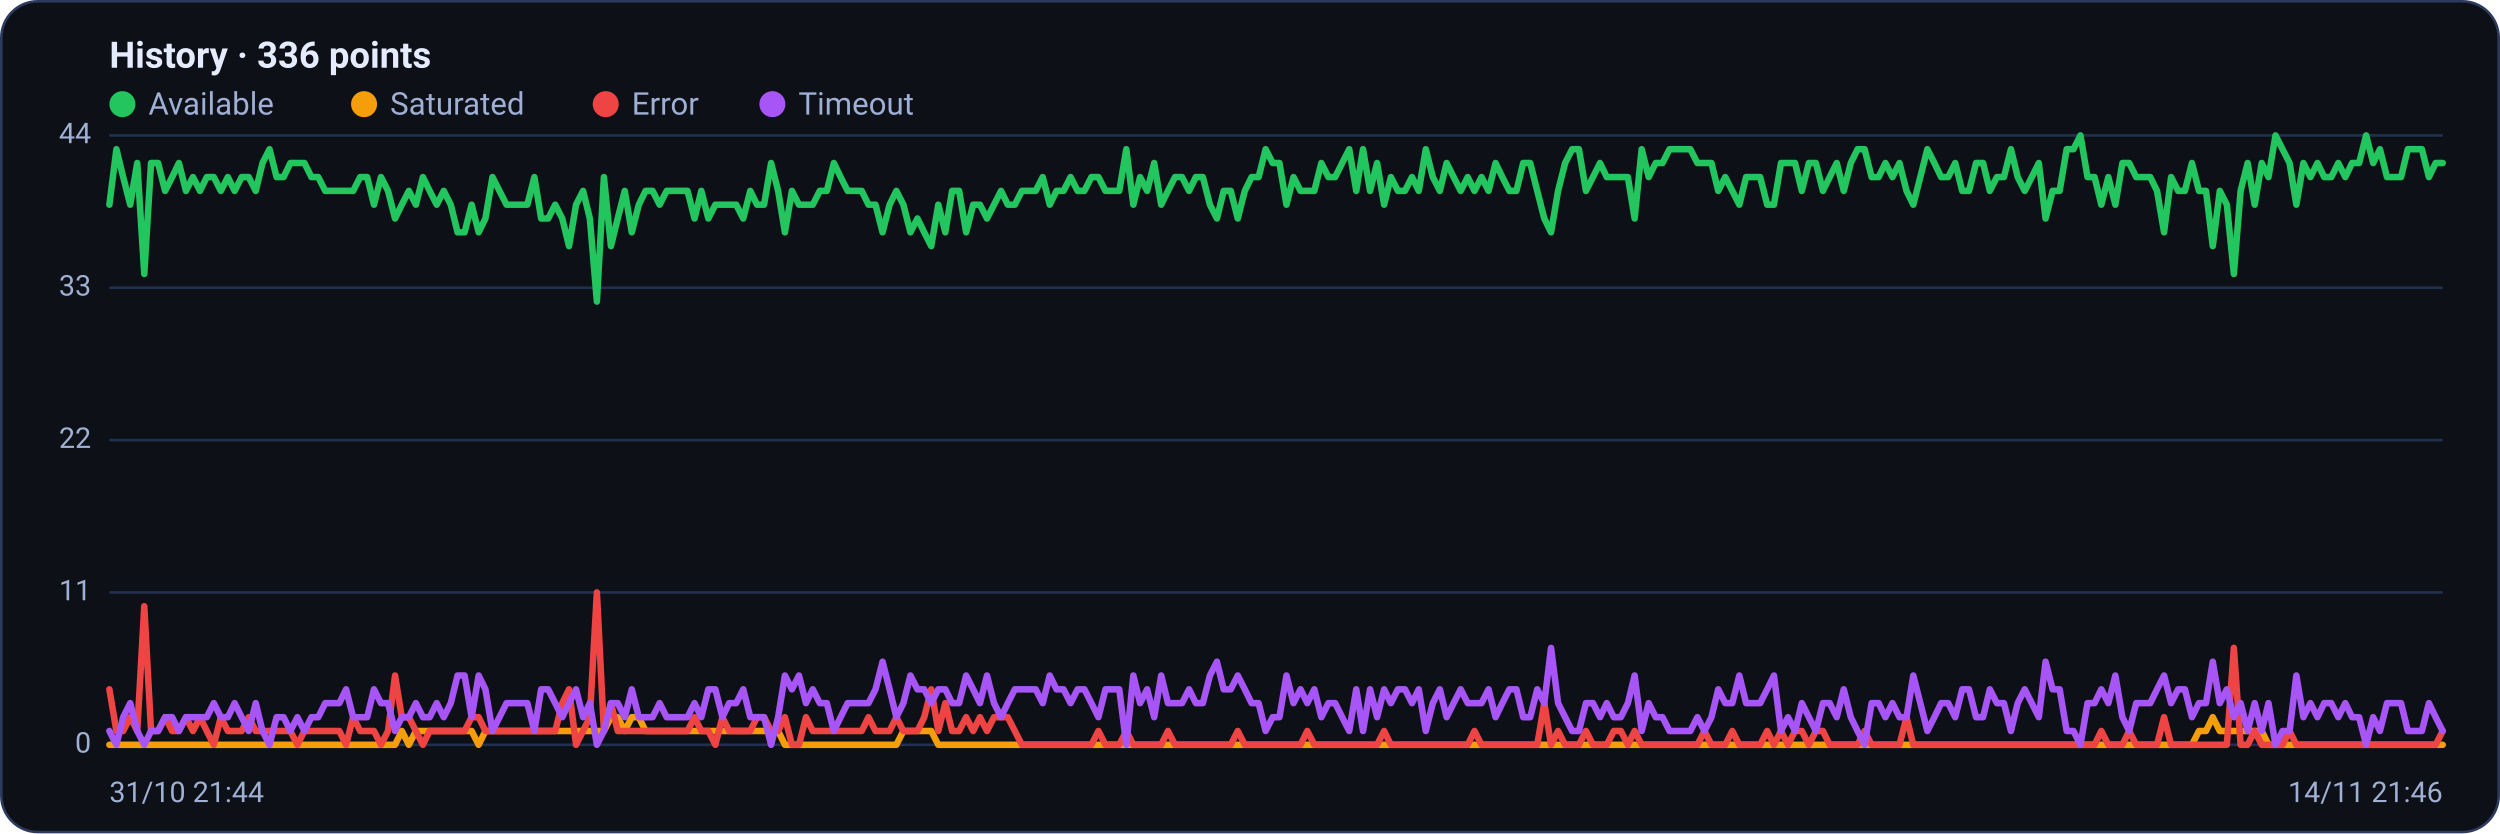
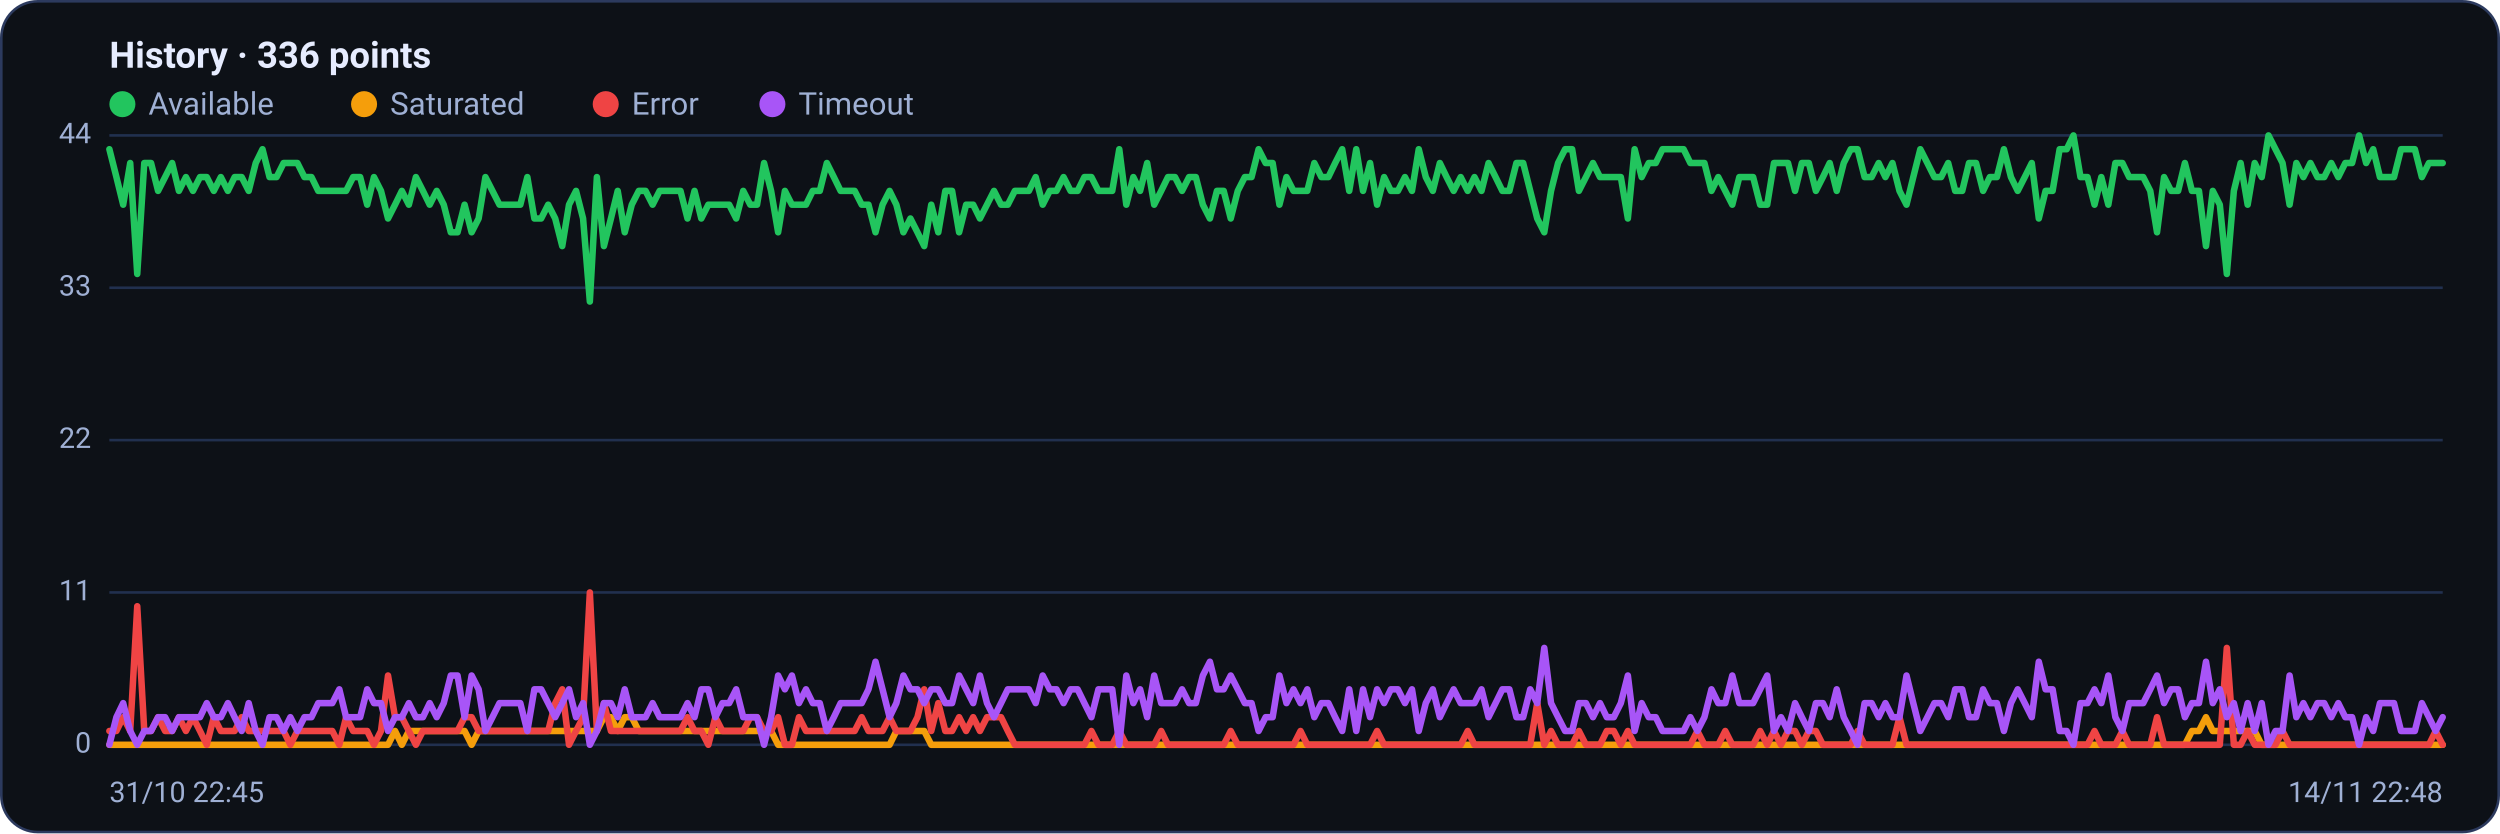
<svg xmlns="http://www.w3.org/2000/svg" viewBox="0 0 960 320" width="960" height="320" font-family="Segoe UI, system-ui, -apple-system, Roboto, Helvetica, Arial, sans-serif" role="img" aria-label="Availability history per region">
  <rect x="0.5" y="0.5" width="959" height="319" rx="14" fill="#0d1117" stroke="#2c3a5e" />
  <text x="42" y="26" font-size="14" font-weight="600" fill="#e6ecff">History · 336 points</text>
  <circle cx="47" cy="40" r="5" fill="#22c55e" />
  <text x="57" y="44" font-size="12" fill="#9fb0d4">Available</text>
  <circle cx="139.8" cy="40" r="5" fill="#f59e0b" />
  <text x="149.8" y="44" font-size="12" fill="#9fb0d4">Saturated</text>
  <circle cx="232.6" cy="40" r="5" fill="#ef4444" />
  <text x="242.6" y="44" font-size="12" fill="#9fb0d4">Error</text>
  <circle cx="296.6" cy="40" r="5" fill="#a855f7" />
  <text x="306.6" y="44" font-size="12" fill="#9fb0d4">Timeout</text>
  <line x1="42" y1="286.0" x2="938" y2="286.0" stroke="#21304f" stroke-width="1" />
  <text x="35" y="289.0" text-anchor="end" font-size="11" fill="#9fb0d4">0</text>
  <line x1="42" y1="227.5" x2="938" y2="227.5" stroke="#21304f" stroke-width="1" />
  <text x="35" y="230.5" text-anchor="end" font-size="11" fill="#9fb0d4">11</text>
  <line x1="42" y1="169.0" x2="938" y2="169.0" stroke="#21304f" stroke-width="1" />
  <text x="35" y="172.0" text-anchor="end" font-size="11" fill="#9fb0d4">22</text>
  <line x1="42" y1="110.5" x2="938" y2="110.5" stroke="#21304f" stroke-width="1" />
  <text x="35" y="113.5" text-anchor="end" font-size="11" fill="#9fb0d4">33</text>
  <line x1="42" y1="52.0" x2="938" y2="52.0" stroke="#21304f" stroke-width="1" />
  <text x="35" y="55.0" text-anchor="end" font-size="11" fill="#9fb0d4">44</text>
-   <polyline fill="none" stroke="#22c55e" stroke-width="2.5" stroke-linejoin="round" stroke-linecap="round" points="42.0,78.6 44.7,57.3 47.3,68.0 50.0,78.6 52.7,62.6 55.4,105.2 58.0,62.6 60.7,62.6 63.4,73.3 66.1,68.0 68.7,62.6 71.4,73.3 74.1,68.0 76.8,73.3 79.4,68.0 82.1,68.0 84.8,73.3 87.5,68.0 90.1,73.3 92.8,68.0 95.5,68.0 98.2,73.3 100.8,62.6 103.5,57.3 106.2,68.0 108.9,68.0 111.5,62.6 114.2,62.6 116.9,62.6 119.6,68.0 122.2,68.0 124.9,73.3 127.6,73.3 130.3,73.3 132.9,73.3 135.6,73.3 138.3,68.0 141.0,68.0 143.6,78.6 146.3,68.0 149.0,73.3 151.7,83.9 154.3,78.6 157.0,73.3 159.7,78.6 162.4,68.0 165.0,73.3 167.7,78.6 170.4,73.3 173.1,78.6 175.7,89.2 178.4,89.2 181.1,78.6 183.8,89.2 186.4,83.9 189.1,68.0 191.8,73.3 194.5,78.6 197.1,78.6 199.8,78.6 202.5,78.6 205.2,68.0 207.8,83.9 210.5,83.9 213.2,78.6 215.9,83.9 218.5,94.5 221.2,78.6 223.9,73.3 226.5,83.9 229.2,115.8 231.9,68.0 234.6,94.5 237.2,83.9 239.9,73.3 242.6,89.2 245.3,78.6 247.9,73.3 250.6,73.3 253.3,78.6 256.0,73.3 258.6,73.3 261.3,73.3 264.0,73.3 266.7,83.9 269.3,73.3 272.0,83.9 274.7,78.6 277.4,78.6 280.0,78.6 282.7,78.6 285.4,83.9 288.1,73.3 290.7,78.6 293.4,78.6 296.1,62.6 298.8,73.3 301.4,89.2 304.1,73.3 306.8,78.6 309.5,78.6 312.1,78.6 314.8,73.3 317.5,73.3 320.2,62.6 322.8,68.0 325.5,73.3 328.2,73.3 330.9,73.3 333.5,78.6 336.2,78.6 338.9,89.2 341.6,78.6 344.2,73.3 346.9,78.6 349.6,89.2 352.3,83.9 354.9,89.2 357.6,94.5 360.3,78.6 363.0,89.2 365.6,73.3 368.3,73.3 371.0,89.2 373.7,78.6 376.3,78.6 379.0,83.9 381.7,78.6 384.4,73.3 387.0,78.6 389.7,78.6 392.4,73.3 395.1,73.3 397.7,73.3 400.4,68.0 403.1,78.6 405.7,73.3 408.4,73.3 411.1,68.0 413.8,73.3 416.4,73.3 419.1,68.0 421.8,68.0 424.5,73.3 427.1,73.3 429.8,73.3 432.5,57.3 435.2,78.6 437.8,68.0 440.5,73.3 443.2,62.6 445.9,78.6 448.5,73.3 451.2,68.0 453.9,68.0 456.6,73.3 459.2,68.0 461.9,68.0 464.6,78.6 467.3,83.9 469.9,73.3 472.6,73.3 475.3,83.9 478.0,73.3 480.6,68.0 483.3,68.0 486.0,57.3 488.7,62.6 491.3,62.6 494.0,78.6 496.7,68.0 499.4,73.3 502.0,73.3 504.7,73.3 507.4,62.6 510.1,68.0 512.7,68.0 515.4,62.6 518.1,57.3 520.8,73.3 523.4,57.3 526.1,73.3 528.8,62.6 531.5,78.6 534.1,68.0 536.8,73.3 539.5,73.3 542.2,68.0 544.8,73.3 547.5,57.3 550.2,68.0 552.9,73.3 555.5,62.6 558.2,68.0 560.9,73.3 563.6,68.0 566.2,73.3 568.9,68.0 571.6,73.3 574.3,62.6 576.9,68.0 579.6,73.3 582.3,73.3 584.9,62.6 587.6,62.6 590.3,73.3 593.0,83.9 595.6,89.2 598.3,73.3 601.0,62.6 603.7,57.3 606.3,57.3 609.0,73.3 611.7,68.0 614.4,62.6 617.0,68.0 619.7,68.0 622.4,68.0 625.1,68.0 627.7,83.9 630.4,57.3 633.1,68.0 635.8,62.6 638.4,62.6 641.1,57.3 643.8,57.3 646.5,57.3 649.1,57.3 651.8,62.6 654.5,62.6 657.2,62.6 659.8,73.3 662.5,68.0 665.2,73.3 667.9,78.6 670.5,68.0 673.2,68.0 675.9,68.0 678.6,78.6 681.2,78.6 683.9,62.6 686.6,62.6 689.3,62.6 691.9,73.3 694.6,62.6 697.3,62.6 700.0,73.3 702.6,68.0 705.3,62.6 708.0,73.3 710.7,62.6 713.3,57.3 716.0,57.3 718.7,68.0 721.4,68.0 724.0,62.6 726.7,68.0 729.4,62.6 732.1,73.3 734.7,78.6 737.4,68.0 740.1,57.3 742.8,62.6 745.4,68.0 748.1,68.0 750.8,62.6 753.5,73.3 756.1,73.3 758.8,62.6 761.5,62.6 764.1,73.3 766.8,68.0 769.5,68.0 772.2,57.3 774.8,68.0 777.5,73.3 780.2,68.0 782.9,62.6 785.5,83.9 788.2,73.3 790.9,73.3 793.6,57.3 796.2,57.3 798.9,52.0 801.6,68.0 804.3,68.0 806.9,78.6 809.6,68.0 812.3,78.6 815.0,62.6 817.6,62.6 820.3,68.0 823.0,68.0 825.7,68.0 828.3,73.3 831.0,89.2 833.7,68.0 836.4,73.3 839.0,73.3 841.7,62.6 844.4,73.3 847.1,73.3 849.7,94.5 852.4,73.3 855.1,78.6 857.8,105.2 860.4,73.3 863.1,62.6 865.8,78.6 868.5,62.6 871.1,68.0 873.8,52.0 876.5,57.3 879.2,62.6 881.8,78.6 884.5,62.6 887.2,68.0 889.9,62.6 892.5,68.0 895.2,68.0 897.9,62.6 900.6,68.0 903.2,62.6 905.9,62.6 908.6,52.0 911.3,62.6 913.9,57.3 916.6,68.0 919.3,68.0 922.0,68.0 924.6,57.3 927.3,57.3 930.0,57.3 932.7,68.0 935.3,62.6 938.0,62.6" />
-   <polyline fill="none" stroke="#f59e0b" stroke-width="2.5" stroke-linejoin="round" stroke-linecap="round" points="42.0,286.0 44.7,286.0 47.3,286.0 50.0,286.0 52.7,286.0 55.4,286.0 58.0,286.0 60.7,286.0 63.4,286.0 66.1,286.0 68.7,286.0 71.4,286.0 74.1,286.0 76.8,286.0 79.4,286.0 82.1,286.0 84.8,286.0 87.5,286.0 90.1,286.0 92.8,286.0 95.5,286.0 98.2,286.0 100.8,286.0 103.5,286.0 106.2,286.0 108.9,286.0 111.5,286.0 114.2,286.0 116.9,286.0 119.6,286.0 122.2,286.0 124.9,286.0 127.6,286.0 130.3,286.0 132.9,286.0 135.6,286.0 138.3,286.0 141.0,286.0 143.6,286.0 146.3,286.0 149.0,286.0 151.7,286.0 154.3,280.7 157.0,286.0 159.7,280.7 162.4,280.7 165.0,280.7 167.7,280.7 170.4,280.7 173.1,280.7 175.7,280.7 178.4,280.7 181.1,280.7 183.8,286.0 186.4,280.7 189.1,280.7 191.8,280.7 194.5,280.7 197.1,280.7 199.8,280.7 202.5,280.7 205.2,280.7 207.8,280.7 210.5,280.7 213.2,280.7 215.9,280.7 218.5,280.7 221.2,280.7 223.9,280.7 226.5,280.7 229.2,280.7 231.9,280.7 234.6,275.4 237.2,275.4 239.9,280.7 242.6,275.4 245.3,275.4 247.9,280.7 250.6,280.7 253.3,280.7 256.0,280.7 258.6,280.7 261.3,280.7 264.0,280.7 266.7,280.7 269.3,280.7 272.0,280.7 274.7,280.7 277.4,280.7 280.0,280.7 282.7,280.7 285.4,280.7 288.1,280.7 290.7,280.7 293.4,280.7 296.1,280.7 298.8,280.7 301.4,286.0 304.1,286.0 306.8,286.0 309.5,286.0 312.1,286.0 314.8,286.0 317.5,286.0 320.2,286.0 322.8,286.0 325.5,286.0 328.2,286.0 330.9,286.0 333.5,286.0 336.2,286.0 338.9,286.0 341.6,286.0 344.2,286.0 346.9,280.7 349.6,280.7 352.3,280.7 354.9,280.7 357.6,280.7 360.3,286.0 363.0,286.0 365.6,286.0 368.3,286.0 371.0,286.0 373.7,286.0 376.3,286.0 379.0,286.0 381.7,286.0 384.4,286.0 387.0,286.0 389.7,286.0 392.4,286.0 395.1,286.0 397.7,286.0 400.4,286.0 403.1,286.0 405.7,286.0 408.4,286.0 411.1,286.0 413.8,286.0 416.4,286.0 419.1,286.0 421.8,286.0 424.5,286.0 427.1,286.0 429.8,286.0 432.5,286.0 435.2,286.0 437.8,286.0 440.5,286.0 443.2,286.0 445.9,286.0 448.5,286.0 451.2,286.0 453.9,286.0 456.6,286.0 459.2,286.0 461.9,286.0 464.6,286.0 467.3,286.0 469.9,286.0 472.6,286.0 475.3,286.0 478.0,286.0 480.6,286.0 483.3,286.0 486.0,286.0 488.7,286.0 491.3,286.0 494.0,286.0 496.7,286.0 499.4,286.0 502.0,286.0 504.7,286.0 507.4,286.0 510.1,286.0 512.7,286.0 515.4,286.0 518.1,286.0 520.8,286.0 523.4,286.0 526.1,286.0 528.8,286.0 531.5,286.0 534.1,286.0 536.8,286.0 539.5,286.0 542.2,286.0 544.8,286.0 547.5,286.0 550.2,286.0 552.9,286.0 555.5,286.0 558.2,286.0 560.9,286.0 563.6,286.0 566.2,286.0 568.9,286.0 571.6,286.0 574.3,286.0 576.9,286.0 579.6,286.0 582.3,286.0 584.9,286.0 587.6,286.0 590.3,286.0 593.0,286.0 595.6,286.0 598.3,286.0 601.0,286.0 603.7,286.0 606.3,286.0 609.0,286.0 611.7,286.0 614.4,286.0 617.0,286.0 619.7,286.0 622.4,286.0 625.1,286.0 627.7,286.0 630.4,286.0 633.1,286.0 635.8,286.0 638.4,286.0 641.1,286.0 643.8,286.0 646.5,286.0 649.1,286.0 651.8,286.0 654.5,286.0 657.2,286.0 659.8,286.0 662.5,286.0 665.2,286.0 667.9,286.0 670.5,286.0 673.2,286.0 675.9,286.0 678.6,286.0 681.2,286.0 683.9,286.0 686.6,286.0 689.3,286.0 691.9,286.0 694.6,286.0 697.3,286.0 700.0,286.0 702.6,286.0 705.3,286.0 708.0,286.0 710.7,286.0 713.3,286.0 716.0,286.0 718.7,286.0 721.4,286.0 724.0,286.0 726.7,286.0 729.4,286.0 732.1,286.0 734.7,286.0 737.4,286.0 740.1,286.0 742.8,286.0 745.4,286.0 748.1,286.0 750.8,286.0 753.5,286.0 756.1,286.0 758.8,286.0 761.5,286.0 764.1,286.0 766.8,286.0 769.5,286.0 772.2,286.0 774.8,286.0 777.5,286.0 780.2,286.0 782.9,286.0 785.5,286.0 788.2,286.0 790.9,286.0 793.6,286.0 796.2,286.0 798.9,286.0 801.6,286.0 804.3,286.0 806.9,286.0 809.6,286.0 812.3,286.0 815.0,286.0 817.6,286.0 820.3,286.0 823.0,286.0 825.7,286.0 828.3,286.0 831.0,286.0 833.7,286.0 836.4,286.0 839.0,286.0 841.7,286.0 844.4,280.7 847.1,280.7 849.7,275.4 852.4,280.7 855.1,280.7 857.8,280.7 860.4,280.7 863.1,280.7 865.8,280.7 868.5,280.7 871.1,286.0 873.8,286.0 876.5,286.0 879.2,286.0 881.8,286.0 884.5,286.0 887.2,286.0 889.9,286.0 892.5,286.0 895.2,286.0 897.9,286.0 900.6,286.0 903.2,286.0 905.9,286.0 908.6,286.0 911.3,286.0 913.9,286.0 916.6,286.0 919.3,286.0 922.0,286.0 924.6,286.0 927.3,286.0 930.0,286.0 932.7,286.0 935.3,286.0 938.0,286.0" />
-   <polyline fill="none" stroke="#ef4444" stroke-width="2.5" stroke-linejoin="round" stroke-linecap="round" points="42.0,264.7 44.7,280.7 47.3,280.7 50.0,275.4 52.7,280.7 55.4,232.8 58.0,280.7 60.7,280.7 63.4,275.4 66.1,280.7 68.7,280.7 71.4,275.4 74.1,280.7 76.8,275.4 79.4,280.7 82.1,286.0 84.8,275.4 87.5,280.7 90.1,280.7 92.8,280.7 95.5,275.4 98.2,280.7 100.8,280.7 103.5,280.7 106.2,280.7 108.9,280.7 111.5,280.7 114.2,286.0 116.9,280.7 119.6,280.7 122.2,280.7 124.9,280.7 127.6,280.7 130.3,280.7 132.9,286.0 135.6,275.4 138.3,280.7 141.0,280.7 143.6,280.7 146.3,286.0 149.0,280.7 151.7,259.4 154.3,275.4 157.0,275.4 159.7,280.7 162.4,286.0 165.0,280.7 167.7,280.7 170.4,280.7 173.1,280.7 175.7,280.7 178.4,280.7 181.1,275.4 183.8,275.4 186.4,280.7 189.1,280.7 191.8,280.7 194.5,280.7 197.1,280.7 199.8,280.7 202.5,280.7 205.2,280.7 207.8,280.7 210.5,280.7 213.2,280.7 215.9,270.0 218.5,264.7 221.2,286.0 223.9,280.7 226.5,275.4 229.2,227.5 231.9,280.7 234.6,270.0 237.2,280.7 239.9,280.7 242.6,280.7 245.3,280.7 247.9,280.7 250.6,280.7 253.3,280.7 256.0,280.7 258.6,280.7 261.3,280.7 264.0,280.7 266.7,275.4 269.3,280.7 272.0,280.7 274.7,286.0 277.4,275.4 280.0,280.7 282.7,280.7 285.4,280.7 288.1,280.7 290.7,275.4 293.4,275.4 296.1,280.7 298.8,280.7 301.4,275.4 304.1,286.0 306.8,286.0 309.5,275.4 312.1,280.7 314.8,280.7 317.5,280.7 320.2,280.7 322.8,280.7 325.5,280.7 328.2,280.7 330.9,280.7 333.5,275.4 336.2,280.7 338.9,280.7 341.6,280.7 344.2,275.4 346.9,280.7 349.6,280.7 352.3,280.7 354.9,275.4 357.6,264.7 360.3,280.7 363.0,270.0 365.6,280.7 368.3,280.7 371.0,275.4 373.7,280.7 376.3,275.4 379.0,280.7 381.7,275.4 384.4,275.4 387.0,275.4 389.7,280.7 392.4,286.0 395.1,286.0 397.7,286.0 400.4,286.0 403.1,286.0 405.7,286.0 408.4,286.0 411.1,286.0 413.8,286.0 416.4,286.0 419.1,286.0 421.8,280.7 424.5,286.0 427.1,286.0 429.8,286.0 432.5,280.7 435.2,286.0 437.8,286.0 440.5,286.0 443.2,286.0 445.9,286.0 448.5,280.7 451.2,286.0 453.9,286.0 456.6,286.0 459.2,286.0 461.9,286.0 464.6,286.0 467.3,286.0 469.9,286.0 472.6,286.0 475.3,280.7 478.0,286.0 480.6,286.0 483.3,286.0 486.0,286.0 488.7,286.0 491.3,286.0 494.0,286.0 496.7,286.0 499.4,286.0 502.0,280.7 504.7,286.0 507.4,286.0 510.1,286.0 512.7,286.0 515.4,286.0 518.1,286.0 520.8,286.0 523.4,286.0 526.1,286.0 528.8,286.0 531.5,280.7 534.1,286.0 536.8,286.0 539.5,286.0 542.2,286.0 544.8,286.0 547.5,286.0 550.2,286.0 552.9,286.0 555.5,286.0 558.2,286.0 560.9,286.0 563.6,286.0 566.2,280.7 568.9,286.0 571.6,286.0 574.3,286.0 576.9,286.0 579.6,286.0 582.3,286.0 584.9,286.0 587.6,286.0 590.3,286.0 593.0,270.0 595.6,286.0 598.3,280.7 601.0,286.0 603.7,286.0 606.3,286.0 609.0,280.7 611.7,286.0 614.4,286.0 617.0,286.0 619.7,280.7 622.4,280.7 625.1,286.0 627.7,280.7 630.4,286.0 633.1,286.0 635.8,286.0 638.4,286.0 641.1,286.0 643.8,286.0 646.5,286.0 649.1,286.0 651.8,286.0 654.5,280.7 657.2,286.0 659.8,286.0 662.5,286.0 665.2,280.7 667.9,286.0 670.5,286.0 673.2,286.0 675.9,286.0 678.6,280.7 681.2,286.0 683.9,280.7 686.6,286.0 689.3,280.7 691.9,280.7 694.6,286.0 697.3,280.7 700.0,280.7 702.6,286.0 705.3,286.0 708.0,286.0 710.7,286.0 713.3,286.0 716.0,280.7 718.7,286.0 721.4,286.0 724.0,286.0 726.7,286.0 729.4,286.0 732.1,275.4 734.7,286.0 737.4,286.0 740.1,286.0 742.8,286.0 745.4,286.0 748.1,286.0 750.8,286.0 753.5,286.0 756.1,286.0 758.8,286.0 761.5,286.0 764.1,286.0 766.8,286.0 769.5,286.0 772.2,286.0 774.8,286.0 777.5,286.0 780.2,286.0 782.9,286.0 785.5,286.0 788.2,286.0 790.9,286.0 793.6,286.0 796.2,286.0 798.9,286.0 801.6,286.0 804.3,286.0 806.9,280.7 809.6,286.0 812.3,286.0 815.0,286.0 817.6,280.7 820.3,286.0 823.0,286.0 825.7,286.0 828.3,286.0 831.0,275.4 833.7,286.0 836.4,286.0 839.0,286.0 841.7,286.0 844.4,286.0 847.1,286.0 849.7,286.0 852.4,286.0 855.1,286.0 857.8,248.8 860.4,286.0 863.1,286.0 865.8,280.7 868.5,286.0 871.1,286.0 873.8,286.0 876.5,286.0 879.2,280.7 881.8,286.0 884.5,286.0 887.2,286.0 889.9,286.0 892.5,286.0 895.2,286.0 897.9,286.0 900.6,286.0 903.2,286.0 905.9,286.0 908.6,286.0 911.3,286.0 913.9,286.0 916.6,286.0 919.3,286.0 922.0,286.0 924.6,286.0 927.3,286.0 930.0,286.0 932.7,286.0 935.3,286.0 938.0,280.7" />
-   <polyline fill="none" stroke="#a855f7" stroke-width="2.5" stroke-linejoin="round" stroke-linecap="round" points="42.0,280.7 44.7,286.0 47.3,275.4 50.0,270.0 52.7,280.7 55.4,286.0 58.0,280.7 60.7,280.7 63.4,275.4 66.1,275.4 68.7,280.7 71.4,275.4 74.1,275.4 76.8,275.4 79.4,275.4 82.1,270.0 84.8,275.4 87.5,275.4 90.1,270.0 92.8,275.4 95.5,280.7 98.2,270.0 100.8,280.7 103.5,286.0 106.2,275.4 108.9,275.4 111.5,280.7 114.2,275.4 116.9,280.7 119.6,275.4 122.2,275.4 124.9,270.0 127.6,270.0 130.3,270.0 132.9,264.7 135.6,275.4 138.3,275.4 141.0,275.4 143.6,264.7 146.3,270.0 149.0,270.0 151.7,280.7 154.3,275.4 157.0,275.4 159.7,270.0 162.4,275.4 165.0,275.4 167.7,270.0 170.4,275.4 173.1,270.0 175.7,259.4 178.4,259.4 181.1,275.4 183.8,259.4 186.4,264.7 189.1,280.7 191.8,275.4 194.5,270.0 197.1,270.0 199.8,270.0 202.5,270.0 205.2,280.7 207.8,264.7 210.5,264.7 213.2,270.0 215.9,275.4 218.5,270.0 221.2,264.7 223.9,275.4 226.5,270.0 229.2,286.0 231.9,280.7 234.6,270.0 237.2,270.0 239.9,275.4 242.6,264.7 245.3,275.4 247.9,275.4 250.6,275.4 253.3,270.0 256.0,275.4 258.6,275.4 261.3,275.4 264.0,275.4 266.7,270.0 269.3,275.4 272.0,264.7 274.7,264.7 277.4,275.4 280.0,270.0 282.7,270.0 285.4,264.7 288.1,275.4 290.7,275.4 293.4,275.4 296.1,286.0 298.8,275.4 301.4,259.4 304.1,264.7 306.8,259.4 309.5,270.0 312.1,264.7 314.8,270.0 317.5,270.0 320.2,280.7 322.8,275.4 325.5,270.0 328.2,270.0 330.9,270.0 333.5,270.0 336.2,264.7 338.9,254.1 341.6,264.7 344.2,275.4 346.9,270.0 349.6,259.4 352.3,264.7 354.9,264.7 357.6,270.0 360.3,264.7 363.0,264.7 365.6,270.0 368.3,270.0 371.0,259.4 373.7,264.7 376.3,270.0 379.0,259.4 381.7,270.0 384.4,275.4 387.0,270.0 389.7,264.7 392.4,264.7 395.1,264.7 397.7,264.7 400.4,270.0 403.1,259.4 405.7,264.7 408.4,264.7 411.1,270.0 413.8,264.7 416.4,264.7 419.1,270.0 421.8,275.4 424.5,264.7 427.1,264.7 429.8,264.7 432.5,286.0 435.2,259.4 437.8,270.0 440.5,264.7 443.2,275.4 445.9,259.4 448.5,270.0 451.2,270.0 453.9,270.0 456.6,264.7 459.2,270.0 461.9,270.0 464.6,259.4 467.3,254.1 469.9,264.7 472.6,264.7 475.3,259.4 478.0,264.7 480.6,270.0 483.3,270.0 486.0,280.7 488.7,275.4 491.3,275.4 494.0,259.4 496.7,270.0 499.4,264.7 502.0,270.0 504.7,264.7 507.4,275.4 510.1,270.0 512.7,270.0 515.4,275.4 518.1,280.7 520.8,264.7 523.4,280.7 526.1,264.7 528.8,275.4 531.5,264.7 534.1,270.0 536.8,264.7 539.5,264.7 542.2,270.0 544.8,264.7 547.5,280.7 550.2,270.0 552.9,264.7 555.5,275.4 558.2,270.0 560.9,264.7 563.6,270.0 566.2,270.0 568.9,270.0 571.6,264.7 574.3,275.4 576.9,270.0 579.6,264.7 582.3,264.7 584.9,275.4 587.6,275.4 590.3,264.7 593.0,270.0 595.6,248.8 598.3,270.0 601.0,275.4 603.7,280.7 606.3,280.7 609.0,270.0 611.7,270.0 614.4,275.4 617.0,270.0 619.7,275.4 622.4,275.4 625.1,270.0 627.7,259.4 630.4,280.7 633.1,270.0 635.8,275.4 638.4,275.4 641.1,280.7 643.8,280.7 646.5,280.7 649.1,280.7 651.8,275.4 654.5,280.7 657.2,275.4 659.8,264.7 662.5,270.0 665.2,270.0 667.9,259.4 670.5,270.0 673.2,270.0 675.9,270.0 678.6,264.7 681.2,259.4 683.9,280.7 686.6,275.4 689.3,280.7 691.9,270.0 694.6,275.4 697.3,280.7 700.0,270.0 702.6,270.0 705.3,275.4 708.0,264.7 710.7,275.4 713.3,280.7 716.0,286.0 718.7,270.0 721.4,270.0 724.0,275.4 726.7,270.0 729.4,275.4 732.1,275.4 734.7,259.4 737.4,270.0 740.1,280.7 742.8,275.4 745.4,270.0 748.1,270.0 750.8,275.4 753.5,264.7 756.1,264.7 758.8,275.4 761.5,275.4 764.1,264.7 766.8,270.0 769.5,270.0 772.2,280.7 774.8,270.0 777.5,264.7 780.2,270.0 782.9,275.4 785.5,254.1 788.2,264.7 790.9,264.7 793.6,280.7 796.2,280.7 798.9,286.0 801.6,270.0 804.3,270.0 806.9,264.7 809.6,270.0 812.3,259.4 815.0,275.4 817.6,280.7 820.3,270.0 823.0,270.0 825.7,270.0 828.3,264.7 831.0,259.4 833.7,270.0 836.4,264.7 839.0,264.7 841.7,275.4 844.4,270.0 847.1,270.0 849.7,254.1 852.4,270.0 855.1,264.7 857.8,275.4 860.4,270.0 863.1,280.7 865.8,270.0 868.5,280.7 871.1,270.0 873.8,286.0 876.5,280.7 879.2,280.7 881.8,259.4 884.5,275.4 887.2,270.0 889.9,275.4 892.5,270.0 895.2,270.0 897.9,275.4 900.6,270.0 903.2,275.4 905.9,275.4 908.6,286.0 911.3,275.4 913.9,280.7 916.6,270.0 919.3,270.0 922.0,270.0 924.6,280.7 927.3,280.7 930.0,280.7 932.7,270.0 935.3,275.4 938.0,280.7" />
-   <text x="42" y="308" font-size="11" fill="#9fb0d4">31/10 21:44</text>
-   <text x="938" y="308" text-anchor="end" font-size="11" fill="#9fb0d4">14/11 21:46</text>
+   <polyline fill="none" stroke="#22c55e" stroke-width="2.5" stroke-linejoin="round" stroke-linecap="round" points="42.0,57.3 44.7,68.0 47.3,78.6 50.0,62.6 52.7,105.2 55.4,62.6 58.0,62.6 60.7,73.3 63.4,68.0 66.1,62.6 68.7,73.3 71.4,68.0 74.1,73.3 76.8,68.0 79.4,68.0 82.1,73.3 84.8,68.0 87.5,73.3 90.1,68.0 92.8,68.0 95.5,73.3 98.2,62.6 100.8,57.3 103.5,68.0 106.2,68.0 108.9,62.6 111.5,62.6 114.2,62.6 116.9,68.0 119.6,68.0 122.2,73.3 124.9,73.3 127.6,73.3 130.3,73.3 132.9,73.3 135.6,68.0 138.3,68.0 141.0,78.6 143.6,68.0 146.3,73.3 149.0,83.9 151.7,78.6 154.3,73.3 157.0,78.6 159.7,68.0 162.4,73.3 165.0,78.6 167.7,73.3 170.4,78.6 173.1,89.2 175.7,89.2 178.4,78.6 181.1,89.2 183.8,83.9 186.4,68.0 189.1,73.3 191.8,78.6 194.5,78.6 197.1,78.6 199.8,78.6 202.5,68.0 205.2,83.9 207.8,83.9 210.5,78.6 213.2,83.9 215.9,94.5 218.5,78.6 221.2,73.3 223.9,83.9 226.5,115.8 229.2,68.0 231.9,94.5 234.6,83.9 237.2,73.3 239.9,89.2 242.6,78.6 245.3,73.3 247.9,73.3 250.6,78.6 253.3,73.3 256.0,73.3 258.6,73.3 261.3,73.3 264.0,83.9 266.7,73.3 269.3,83.9 272.0,78.6 274.7,78.6 277.4,78.6 280.0,78.6 282.7,83.9 285.4,73.3 288.1,78.6 290.7,78.6 293.4,62.6 296.1,73.3 298.8,89.2 301.4,73.3 304.1,78.6 306.8,78.6 309.5,78.6 312.1,73.3 314.8,73.3 317.5,62.6 320.2,68.0 322.8,73.3 325.5,73.3 328.2,73.3 330.9,78.6 333.5,78.6 336.2,89.2 338.9,78.6 341.6,73.3 344.2,78.6 346.9,89.2 349.6,83.9 352.3,89.2 354.9,94.5 357.6,78.6 360.3,89.2 363.0,73.3 365.6,73.3 368.3,89.2 371.0,78.6 373.7,78.6 376.3,83.9 379.0,78.6 381.7,73.3 384.4,78.6 387.0,78.6 389.7,73.3 392.4,73.3 395.1,73.3 397.7,68.0 400.4,78.6 403.1,73.3 405.7,73.3 408.4,68.0 411.1,73.3 413.8,73.3 416.4,68.0 419.1,68.0 421.8,73.3 424.5,73.3 427.1,73.3 429.8,57.3 432.5,78.6 435.2,68.0 437.8,73.3 440.5,62.6 443.2,78.6 445.9,73.3 448.5,68.0 451.2,68.0 453.9,73.3 456.6,68.0 459.2,68.0 461.9,78.6 464.6,83.9 467.3,73.3 469.9,73.3 472.6,83.9 475.3,73.3 478.0,68.0 480.6,68.0 483.3,57.3 486.0,62.6 488.7,62.6 491.3,78.6 494.0,68.0 496.7,73.3 499.4,73.3 502.0,73.3 504.7,62.6 507.4,68.0 510.1,68.0 512.7,62.6 515.4,57.3 518.1,73.3 520.8,57.3 523.4,73.3 526.1,62.6 528.8,78.6 531.5,68.0 534.1,73.3 536.8,73.3 539.5,68.0 542.2,73.3 544.8,57.3 547.5,68.0 550.2,73.3 552.9,62.6 555.5,68.0 558.2,73.3 560.9,68.0 563.6,73.3 566.2,68.0 568.9,73.3 571.6,62.6 574.3,68.0 576.9,73.3 579.6,73.3 582.3,62.6 584.9,62.6 587.6,73.3 590.3,83.9 593.0,89.2 595.6,73.3 598.3,62.6 601.0,57.3 603.7,57.3 606.3,73.3 609.0,68.0 611.7,62.6 614.4,68.0 617.0,68.0 619.7,68.0 622.4,68.0 625.1,83.9 627.7,57.3 630.4,68.0 633.1,62.6 635.8,62.6 638.4,57.3 641.1,57.3 643.8,57.3 646.5,57.3 649.1,62.6 651.8,62.6 654.5,62.6 657.2,73.3 659.8,68.0 662.5,73.3 665.2,78.6 667.9,68.0 670.5,68.0 673.2,68.0 675.9,78.6 678.6,78.6 681.2,62.6 683.9,62.6 686.6,62.6 689.3,73.3 691.9,62.6 694.6,62.6 697.3,73.3 700.0,68.0 702.6,62.6 705.3,73.3 708.0,62.6 710.7,57.3 713.3,57.3 716.0,68.0 718.7,68.0 721.4,62.6 724.0,68.0 726.7,62.6 729.4,73.3 732.1,78.6 734.7,68.0 737.4,57.3 740.1,62.6 742.8,68.0 745.4,68.0 748.1,62.6 750.8,73.3 753.5,73.3 756.1,62.6 758.8,62.6 761.5,73.3 764.1,68.0 766.8,68.0 769.5,57.3 772.2,68.0 774.8,73.3 777.5,68.0 780.2,62.6 782.9,83.9 785.5,73.3 788.2,73.3 790.9,57.3 793.6,57.3 796.2,52.0 798.9,68.0 801.6,68.0 804.3,78.6 806.9,68.0 809.6,78.6 812.3,62.6 815.0,62.6 817.6,68.0 820.3,68.0 823.0,68.0 825.7,73.3 828.3,89.2 831.0,68.0 833.7,73.3 836.4,73.3 839.0,62.6 841.7,73.3 844.4,73.3 847.1,94.5 849.7,73.3 852.4,78.6 855.1,105.2 857.8,73.3 860.4,62.6 863.1,78.6 865.8,62.6 868.5,68.0 871.1,52.0 873.8,57.3 876.5,62.6 879.2,78.6 881.8,62.6 884.5,68.0 887.2,62.6 889.9,68.0 892.5,68.0 895.2,62.6 897.9,68.0 900.6,62.6 903.2,62.6 905.9,52.0 908.6,62.6 911.3,57.3 913.9,68.0 916.6,68.0 919.3,68.0 922.0,57.3 924.6,57.3 927.3,57.3 930.0,68.0 932.7,62.6 935.3,62.6 938.0,62.6" />
+   <polyline fill="none" stroke="#f59e0b" stroke-width="2.5" stroke-linejoin="round" stroke-linecap="round" points="42.0,286.0 44.7,286.0 47.3,286.0 50.0,286.0 52.7,286.0 55.4,286.0 58.0,286.0 60.7,286.0 63.4,286.0 66.1,286.0 68.7,286.0 71.4,286.0 74.1,286.0 76.8,286.0 79.4,286.0 82.1,286.0 84.8,286.0 87.5,286.0 90.1,286.0 92.8,286.0 95.5,286.0 98.2,286.0 100.8,286.0 103.5,286.0 106.2,286.0 108.9,286.0 111.5,286.0 114.2,286.0 116.9,286.0 119.6,286.0 122.2,286.0 124.9,286.0 127.6,286.0 130.3,286.0 132.9,286.0 135.6,286.0 138.3,286.0 141.0,286.0 143.6,286.0 146.3,286.0 149.0,286.0 151.7,280.7 154.3,286.0 157.0,280.7 159.7,280.7 162.4,280.7 165.0,280.7 167.7,280.7 170.4,280.7 173.1,280.7 175.7,280.7 178.4,280.7 181.1,286.0 183.8,280.7 186.4,280.7 189.1,280.7 191.8,280.7 194.5,280.7 197.1,280.7 199.8,280.7 202.5,280.7 205.2,280.7 207.8,280.7 210.5,280.7 213.2,280.7 215.9,280.7 218.5,280.7 221.2,280.7 223.9,280.7 226.5,280.7 229.2,280.7 231.9,275.4 234.6,275.4 237.2,280.7 239.9,275.4 242.6,275.4 245.3,280.7 247.9,280.7 250.6,280.7 253.3,280.7 256.0,280.7 258.6,280.7 261.3,280.7 264.0,280.7 266.7,280.7 269.3,280.7 272.0,280.7 274.7,280.7 277.4,280.7 280.0,280.7 282.7,280.7 285.4,280.7 288.1,280.7 290.7,280.7 293.4,280.7 296.1,280.7 298.8,286.0 301.4,286.0 304.1,286.0 306.8,286.0 309.5,286.0 312.1,286.0 314.8,286.0 317.5,286.0 320.2,286.0 322.8,286.0 325.5,286.0 328.2,286.0 330.9,286.0 333.5,286.0 336.2,286.0 338.9,286.0 341.6,286.0 344.2,280.7 346.9,280.7 349.6,280.7 352.3,280.7 354.9,280.7 357.6,286.0 360.3,286.0 363.0,286.0 365.6,286.0 368.3,286.0 371.0,286.0 373.7,286.0 376.3,286.0 379.0,286.0 381.7,286.0 384.4,286.0 387.0,286.0 389.7,286.0 392.4,286.0 395.1,286.0 397.7,286.0 400.4,286.0 403.1,286.0 405.7,286.0 408.4,286.0 411.1,286.0 413.8,286.0 416.4,286.0 419.1,286.0 421.8,286.0 424.5,286.0 427.1,286.0 429.8,286.0 432.5,286.0 435.2,286.0 437.8,286.0 440.5,286.0 443.2,286.0 445.9,286.0 448.5,286.0 451.2,286.0 453.9,286.0 456.6,286.0 459.2,286.0 461.9,286.0 464.6,286.0 467.3,286.0 469.9,286.0 472.6,286.0 475.3,286.0 478.0,286.0 480.6,286.0 483.3,286.0 486.0,286.0 488.7,286.0 491.3,286.0 494.0,286.0 496.7,286.0 499.4,286.0 502.0,286.0 504.7,286.0 507.4,286.0 510.1,286.0 512.7,286.0 515.4,286.0 518.1,286.0 520.8,286.0 523.4,286.0 526.1,286.0 528.8,286.0 531.5,286.0 534.1,286.0 536.8,286.0 539.5,286.0 542.2,286.0 544.8,286.0 547.5,286.0 550.2,286.0 552.9,286.0 555.5,286.0 558.2,286.0 560.9,286.0 563.6,286.0 566.2,286.0 568.9,286.0 571.6,286.0 574.3,286.0 576.9,286.0 579.6,286.0 582.3,286.0 584.9,286.0 587.6,286.0 590.3,286.0 593.0,286.0 595.6,286.0 598.3,286.0 601.0,286.0 603.7,286.0 606.3,286.0 609.0,286.0 611.7,286.0 614.4,286.0 617.0,286.0 619.7,286.0 622.4,286.0 625.1,286.0 627.7,286.0 630.4,286.0 633.1,286.0 635.8,286.0 638.4,286.0 641.1,286.0 643.8,286.0 646.5,286.0 649.1,286.0 651.8,286.0 654.5,286.0 657.2,286.0 659.8,286.0 662.5,286.0 665.2,286.0 667.9,286.0 670.5,286.0 673.2,286.0 675.9,286.0 678.6,286.0 681.2,286.0 683.9,286.0 686.6,286.0 689.3,286.0 691.9,286.0 694.6,286.0 697.3,286.0 700.0,286.0 702.6,286.0 705.3,286.0 708.0,286.0 710.7,286.0 713.3,286.0 716.0,286.0 718.7,286.0 721.4,286.0 724.0,286.0 726.7,286.0 729.4,286.0 732.1,286.0 734.7,286.0 737.4,286.0 740.1,286.0 742.8,286.0 745.4,286.0 748.1,286.0 750.8,286.0 753.5,286.0 756.1,286.0 758.8,286.0 761.5,286.0 764.1,286.0 766.8,286.0 769.5,286.0 772.2,286.0 774.8,286.0 777.5,286.0 780.2,286.0 782.9,286.0 785.5,286.0 788.2,286.0 790.9,286.0 793.6,286.0 796.2,286.0 798.9,286.0 801.6,286.0 804.3,286.0 806.9,286.0 809.6,286.0 812.3,286.0 815.0,286.0 817.6,286.0 820.3,286.0 823.0,286.0 825.7,286.0 828.3,286.0 831.0,286.0 833.7,286.0 836.4,286.0 839.0,286.0 841.7,280.7 844.4,280.7 847.1,275.4 849.7,280.7 852.4,280.7 855.1,280.7 857.8,280.7 860.4,280.7 863.1,280.7 865.8,280.7 868.5,286.0 871.1,286.0 873.8,286.0 876.5,286.0 879.2,286.0 881.8,286.0 884.5,286.0 887.2,286.0 889.9,286.0 892.5,286.0 895.2,286.0 897.9,286.0 900.6,286.0 903.2,286.0 905.9,286.0 908.6,286.0 911.3,286.0 913.9,286.0 916.6,286.0 919.3,286.0 922.0,286.0 924.6,286.0 927.3,286.0 930.0,286.0 932.7,286.0 935.3,286.0 938.0,286.0" />
+   <polyline fill="none" stroke="#ef4444" stroke-width="2.5" stroke-linejoin="round" stroke-linecap="round" points="42.0,280.7 44.7,280.7 47.3,275.4 50.0,280.7 52.7,232.8 55.4,280.7 58.0,280.7 60.7,275.4 63.4,280.7 66.1,280.7 68.7,275.4 71.4,280.7 74.1,275.4 76.8,280.7 79.4,286.0 82.1,275.4 84.8,280.7 87.5,280.7 90.1,280.7 92.8,275.4 95.5,280.7 98.2,280.7 100.8,280.7 103.5,280.7 106.2,280.7 108.9,280.7 111.5,286.0 114.2,280.7 116.9,280.7 119.6,280.7 122.2,280.7 124.9,280.7 127.6,280.7 130.3,286.0 132.9,275.4 135.6,280.7 138.3,280.7 141.0,280.7 143.6,286.0 146.3,280.7 149.0,259.4 151.7,275.4 154.3,275.4 157.0,280.7 159.7,286.0 162.4,280.7 165.0,280.7 167.7,280.7 170.4,280.7 173.1,280.7 175.7,280.7 178.4,275.4 181.1,275.4 183.8,280.7 186.4,280.7 189.1,280.7 191.8,280.7 194.5,280.7 197.1,280.7 199.8,280.7 202.5,280.7 205.2,280.7 207.8,280.7 210.5,280.7 213.2,270.0 215.9,264.7 218.5,286.0 221.2,280.7 223.9,275.4 226.5,227.5 229.2,280.7 231.9,270.0 234.6,280.7 237.2,280.7 239.9,280.7 242.6,280.7 245.3,280.7 247.9,280.7 250.6,280.7 253.3,280.7 256.0,280.7 258.6,280.7 261.3,280.7 264.0,275.4 266.7,280.7 269.3,280.7 272.0,286.0 274.7,275.4 277.4,280.7 280.0,280.7 282.7,280.7 285.4,280.7 288.1,275.4 290.7,275.4 293.4,280.7 296.1,280.7 298.8,275.4 301.4,286.0 304.1,286.0 306.8,275.4 309.5,280.7 312.1,280.7 314.8,280.7 317.5,280.7 320.2,280.7 322.8,280.7 325.5,280.7 328.2,280.7 330.9,275.4 333.5,280.7 336.2,280.7 338.9,280.7 341.6,275.4 344.2,280.7 346.9,280.7 349.6,280.7 352.3,275.4 354.9,264.7 357.6,280.7 360.3,270.0 363.0,280.7 365.6,280.7 368.3,275.4 371.0,280.7 373.7,275.4 376.3,280.7 379.0,275.4 381.7,275.4 384.4,275.4 387.0,280.7 389.7,286.0 392.4,286.0 395.1,286.0 397.7,286.0 400.4,286.0 403.1,286.0 405.7,286.0 408.4,286.0 411.1,286.0 413.8,286.0 416.4,286.0 419.1,280.7 421.8,286.0 424.5,286.0 427.1,286.0 429.8,280.7 432.5,286.0 435.2,286.0 437.8,286.0 440.5,286.0 443.2,286.0 445.9,280.7 448.5,286.0 451.2,286.0 453.9,286.0 456.6,286.0 459.2,286.0 461.9,286.0 464.6,286.0 467.3,286.0 469.9,286.0 472.6,280.7 475.3,286.0 478.0,286.0 480.6,286.0 483.3,286.0 486.0,286.0 488.7,286.0 491.3,286.0 494.0,286.0 496.7,286.0 499.4,280.7 502.0,286.0 504.7,286.0 507.4,286.0 510.1,286.0 512.7,286.0 515.4,286.0 518.1,286.0 520.8,286.0 523.4,286.0 526.1,286.0 528.8,280.7 531.5,286.0 534.1,286.0 536.8,286.0 539.5,286.0 542.2,286.0 544.8,286.0 547.5,286.0 550.2,286.0 552.9,286.0 555.5,286.0 558.2,286.0 560.9,286.0 563.6,280.7 566.2,286.0 568.9,286.0 571.6,286.0 574.3,286.0 576.9,286.0 579.6,286.0 582.3,286.0 584.9,286.0 587.6,286.0 590.3,270.0 593.0,286.0 595.6,280.7 598.3,286.0 601.0,286.0 603.7,286.0 606.3,280.7 609.0,286.0 611.7,286.0 614.4,286.0 617.0,280.7 619.7,280.7 622.4,286.0 625.1,280.7 627.7,286.0 630.4,286.0 633.1,286.0 635.8,286.0 638.4,286.0 641.1,286.0 643.8,286.0 646.5,286.0 649.1,286.0 651.8,280.7 654.5,286.0 657.2,286.0 659.8,286.0 662.5,280.7 665.2,286.0 667.9,286.0 670.5,286.0 673.2,286.0 675.9,280.7 678.6,286.0 681.2,280.7 683.9,286.0 686.6,280.7 689.3,280.7 691.9,286.0 694.6,280.7 697.3,280.7 700.0,286.0 702.6,286.0 705.3,286.0 708.0,286.0 710.7,286.0 713.3,280.7 716.0,286.0 718.7,286.0 721.4,286.0 724.0,286.0 726.7,286.0 729.4,275.4 732.1,286.0 734.7,286.0 737.4,286.0 740.1,286.0 742.8,286.0 745.4,286.0 748.1,286.0 750.8,286.0 753.5,286.0 756.1,286.0 758.8,286.0 761.5,286.0 764.1,286.0 766.8,286.0 769.5,286.0 772.2,286.0 774.8,286.0 777.5,286.0 780.2,286.0 782.9,286.0 785.5,286.0 788.2,286.0 790.9,286.0 793.6,286.0 796.2,286.0 798.9,286.0 801.6,286.0 804.3,280.7 806.9,286.0 809.6,286.0 812.3,286.0 815.0,280.7 817.6,286.0 820.3,286.0 823.0,286.0 825.7,286.0 828.3,275.4 831.0,286.0 833.7,286.0 836.4,286.0 839.0,286.0 841.7,286.0 844.4,286.0 847.1,286.0 849.7,286.0 852.4,286.0 855.1,248.8 857.8,286.0 860.4,286.0 863.1,280.7 865.8,286.0 868.5,286.0 871.1,286.0 873.8,286.0 876.5,280.7 879.2,286.0 881.8,286.0 884.5,286.0 887.2,286.0 889.9,286.0 892.5,286.0 895.2,286.0 897.9,286.0 900.6,286.0 903.2,286.0 905.9,286.0 908.6,286.0 911.3,286.0 913.9,286.0 916.6,286.0 919.3,286.0 922.0,286.0 924.6,286.0 927.3,286.0 930.0,286.0 932.7,286.0 935.3,280.7 938.0,286.0" />
+   <polyline fill="none" stroke="#a855f7" stroke-width="2.5" stroke-linejoin="round" stroke-linecap="round" points="42.0,286.0 44.7,275.4 47.3,270.0 50.0,280.7 52.7,286.0 55.4,280.7 58.0,280.7 60.7,275.4 63.4,275.4 66.1,280.7 68.7,275.4 71.4,275.4 74.1,275.4 76.8,275.4 79.4,270.0 82.1,275.4 84.8,275.4 87.5,270.0 90.1,275.4 92.8,280.7 95.5,270.0 98.2,280.7 100.8,286.0 103.5,275.4 106.2,275.4 108.9,280.7 111.5,275.4 114.2,280.7 116.9,275.4 119.6,275.4 122.2,270.0 124.9,270.0 127.6,270.0 130.3,264.7 132.9,275.4 135.6,275.4 138.3,275.4 141.0,264.7 143.6,270.0 146.3,270.0 149.0,280.7 151.7,275.4 154.3,275.4 157.0,270.0 159.7,275.4 162.4,275.4 165.0,270.0 167.7,275.4 170.4,270.0 173.1,259.4 175.7,259.4 178.4,275.4 181.1,259.4 183.8,264.7 186.4,280.7 189.1,275.4 191.8,270.0 194.5,270.0 197.1,270.0 199.8,270.0 202.5,280.7 205.2,264.7 207.8,264.7 210.5,270.0 213.2,275.4 215.9,270.0 218.5,264.7 221.2,275.4 223.9,270.0 226.5,286.0 229.2,280.7 231.9,270.0 234.6,270.0 237.2,275.4 239.9,264.7 242.6,275.4 245.3,275.4 247.9,275.4 250.6,270.0 253.3,275.4 256.0,275.4 258.6,275.4 261.3,275.4 264.0,270.0 266.7,275.4 269.3,264.7 272.0,264.7 274.7,275.4 277.4,270.0 280.0,270.0 282.7,264.7 285.4,275.4 288.1,275.4 290.7,275.4 293.4,286.0 296.1,275.4 298.8,259.4 301.4,264.7 304.1,259.4 306.8,270.0 309.5,264.7 312.1,270.0 314.8,270.0 317.5,280.7 320.2,275.4 322.8,270.0 325.5,270.0 328.2,270.0 330.9,270.0 333.5,264.7 336.2,254.1 338.9,264.7 341.6,275.4 344.2,270.0 346.9,259.4 349.6,264.7 352.3,264.7 354.9,270.0 357.6,264.7 360.3,264.7 363.0,270.0 365.6,270.0 368.3,259.4 371.0,264.7 373.7,270.0 376.3,259.4 379.0,270.0 381.7,275.4 384.4,270.0 387.0,264.7 389.7,264.7 392.4,264.7 395.1,264.7 397.7,270.0 400.4,259.4 403.1,264.7 405.7,264.7 408.4,270.0 411.1,264.7 413.8,264.7 416.4,270.0 419.1,275.4 421.8,264.7 424.5,264.7 427.1,264.7 429.8,286.0 432.5,259.4 435.2,270.0 437.8,264.7 440.5,275.4 443.2,259.4 445.9,270.0 448.5,270.0 451.2,270.0 453.9,264.7 456.6,270.0 459.2,270.0 461.9,259.4 464.6,254.1 467.3,264.7 469.9,264.7 472.6,259.4 475.3,264.7 478.0,270.0 480.6,270.0 483.3,280.7 486.0,275.4 488.7,275.4 491.3,259.4 494.0,270.0 496.7,264.7 499.4,270.0 502.0,264.7 504.7,275.4 507.4,270.0 510.1,270.0 512.7,275.4 515.4,280.7 518.1,264.7 520.8,280.7 523.4,264.7 526.1,275.4 528.8,264.7 531.5,270.0 534.1,264.7 536.8,264.7 539.5,270.0 542.2,264.7 544.8,280.7 547.5,270.0 550.2,264.7 552.9,275.4 555.5,270.0 558.2,264.7 560.9,270.0 563.6,270.0 566.2,270.0 568.9,264.7 571.6,275.4 574.3,270.0 576.9,264.7 579.6,264.7 582.3,275.4 584.9,275.4 587.6,264.7 590.3,270.0 593.0,248.8 595.6,270.0 598.3,275.4 601.0,280.7 603.7,280.7 606.3,270.0 609.0,270.0 611.7,275.4 614.4,270.0 617.0,275.4 619.7,275.4 622.4,270.0 625.1,259.4 627.7,280.7 630.4,270.0 633.1,275.4 635.8,275.4 638.4,280.7 641.1,280.7 643.8,280.7 646.5,280.7 649.1,275.4 651.8,280.7 654.5,275.4 657.2,264.7 659.8,270.0 662.5,270.0 665.2,259.4 667.9,270.0 670.5,270.0 673.2,270.0 675.9,264.7 678.6,259.4 681.2,280.7 683.9,275.4 686.6,280.7 689.3,270.0 691.9,275.4 694.6,280.7 697.3,270.0 700.0,270.0 702.6,275.4 705.3,264.7 708.0,275.4 710.7,280.7 713.3,286.0 716.0,270.0 718.7,270.0 721.4,275.4 724.0,270.0 726.7,275.4 729.4,275.4 732.1,259.4 734.7,270.0 737.4,280.7 740.1,275.4 742.8,270.0 745.4,270.0 748.1,275.4 750.8,264.7 753.5,264.7 756.1,275.4 758.8,275.4 761.5,264.7 764.1,270.0 766.8,270.0 769.5,280.7 772.2,270.0 774.8,264.7 777.5,270.0 780.2,275.4 782.9,254.1 785.5,264.7 788.2,264.7 790.9,280.7 793.6,280.7 796.2,286.0 798.9,270.0 801.6,270.0 804.3,264.7 806.9,270.0 809.6,259.4 812.3,275.4 815.0,280.7 817.6,270.0 820.3,270.0 823.0,270.0 825.7,264.7 828.3,259.4 831.0,270.0 833.7,264.7 836.4,264.7 839.0,275.4 841.7,270.0 844.4,270.0 847.1,254.1 849.7,270.0 852.4,264.7 855.1,275.4 857.8,270.0 860.4,280.7 863.1,270.0 865.8,280.7 868.5,270.0 871.1,286.0 873.8,280.7 876.5,280.7 879.2,259.4 881.8,275.4 884.5,270.0 887.2,275.4 889.9,270.0 892.5,270.0 895.2,275.4 897.9,270.0 900.6,275.4 903.2,275.4 905.9,286.0 908.6,275.4 911.3,280.7 913.9,270.0 916.6,270.0 919.3,270.0 922.0,280.7 924.6,280.7 927.3,280.7 930.0,270.0 932.7,275.4 935.3,280.7 938.0,275.4" />
+   <text x="42" y="308" font-size="11" fill="#9fb0d4">31/10 22:45</text>
+   <text x="938" y="308" text-anchor="end" font-size="11" fill="#9fb0d4">14/11 22:48</text>
</svg>
